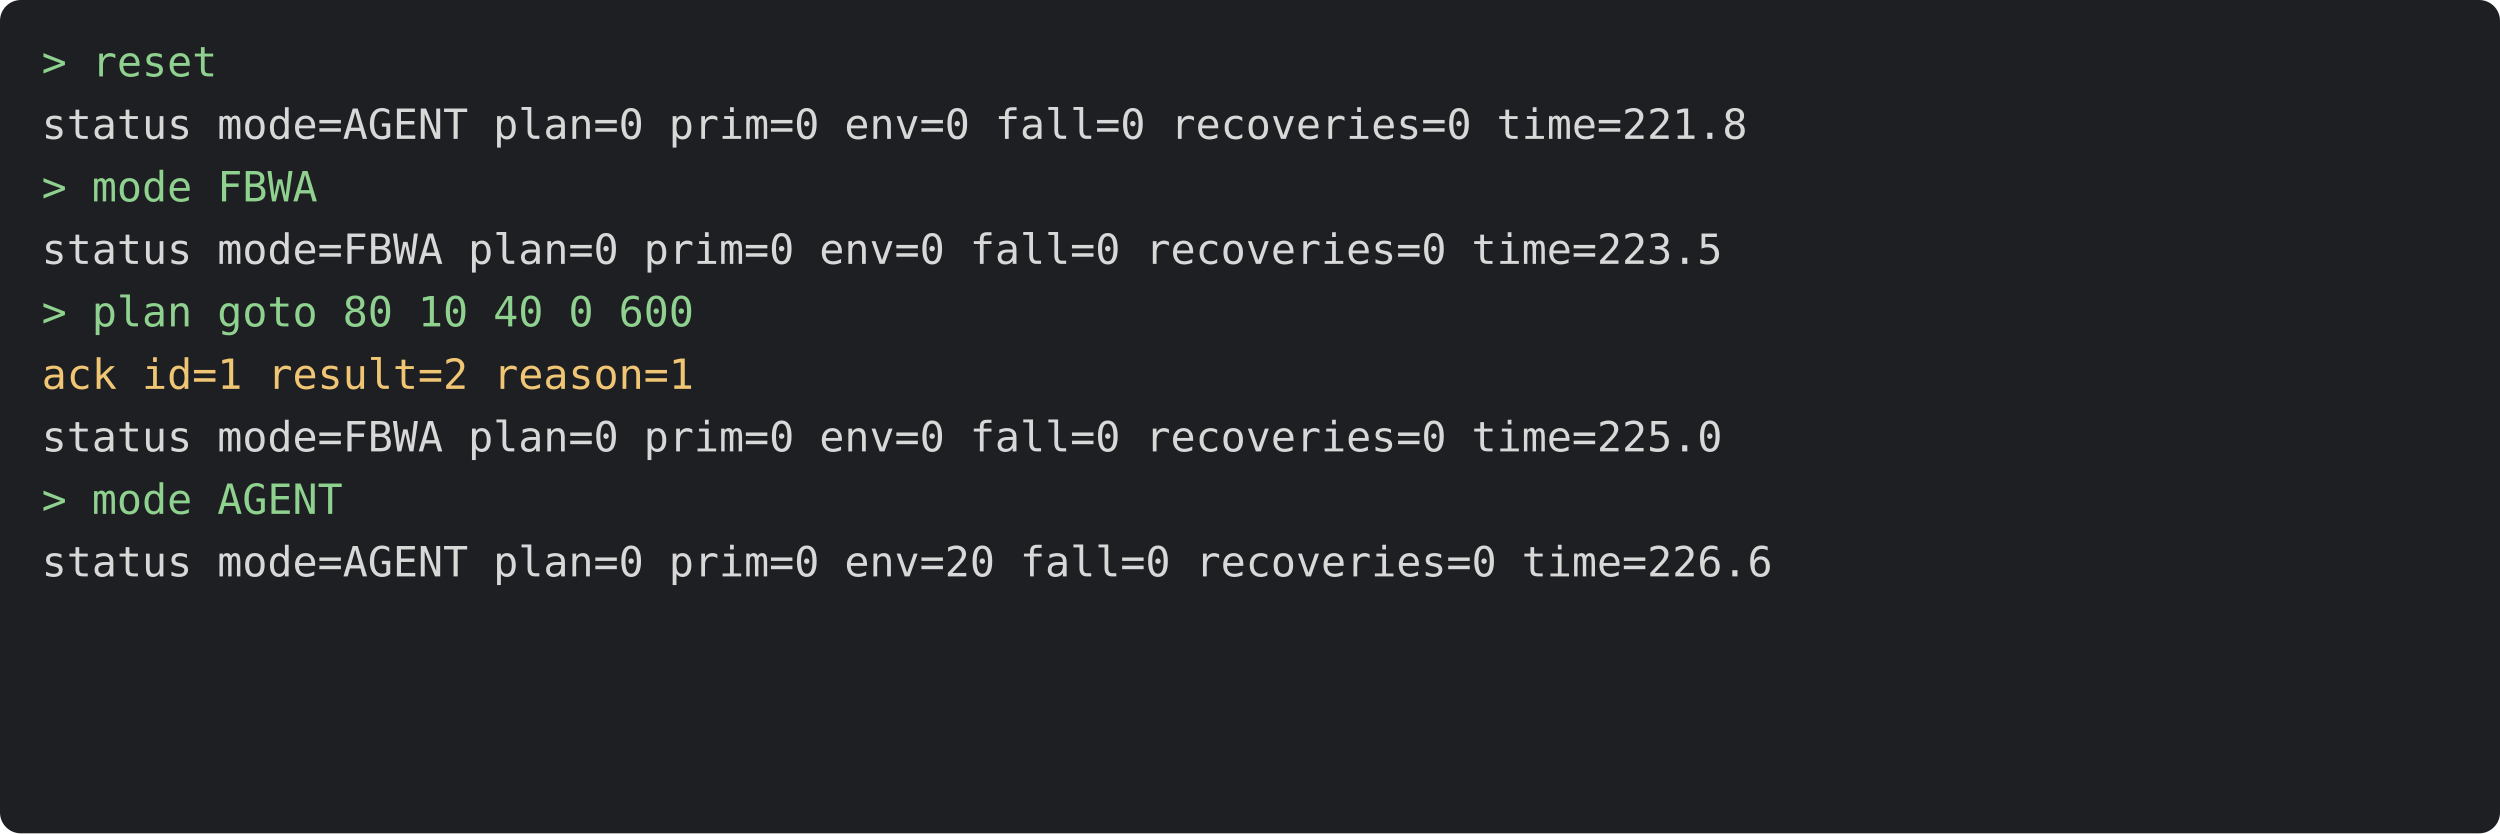
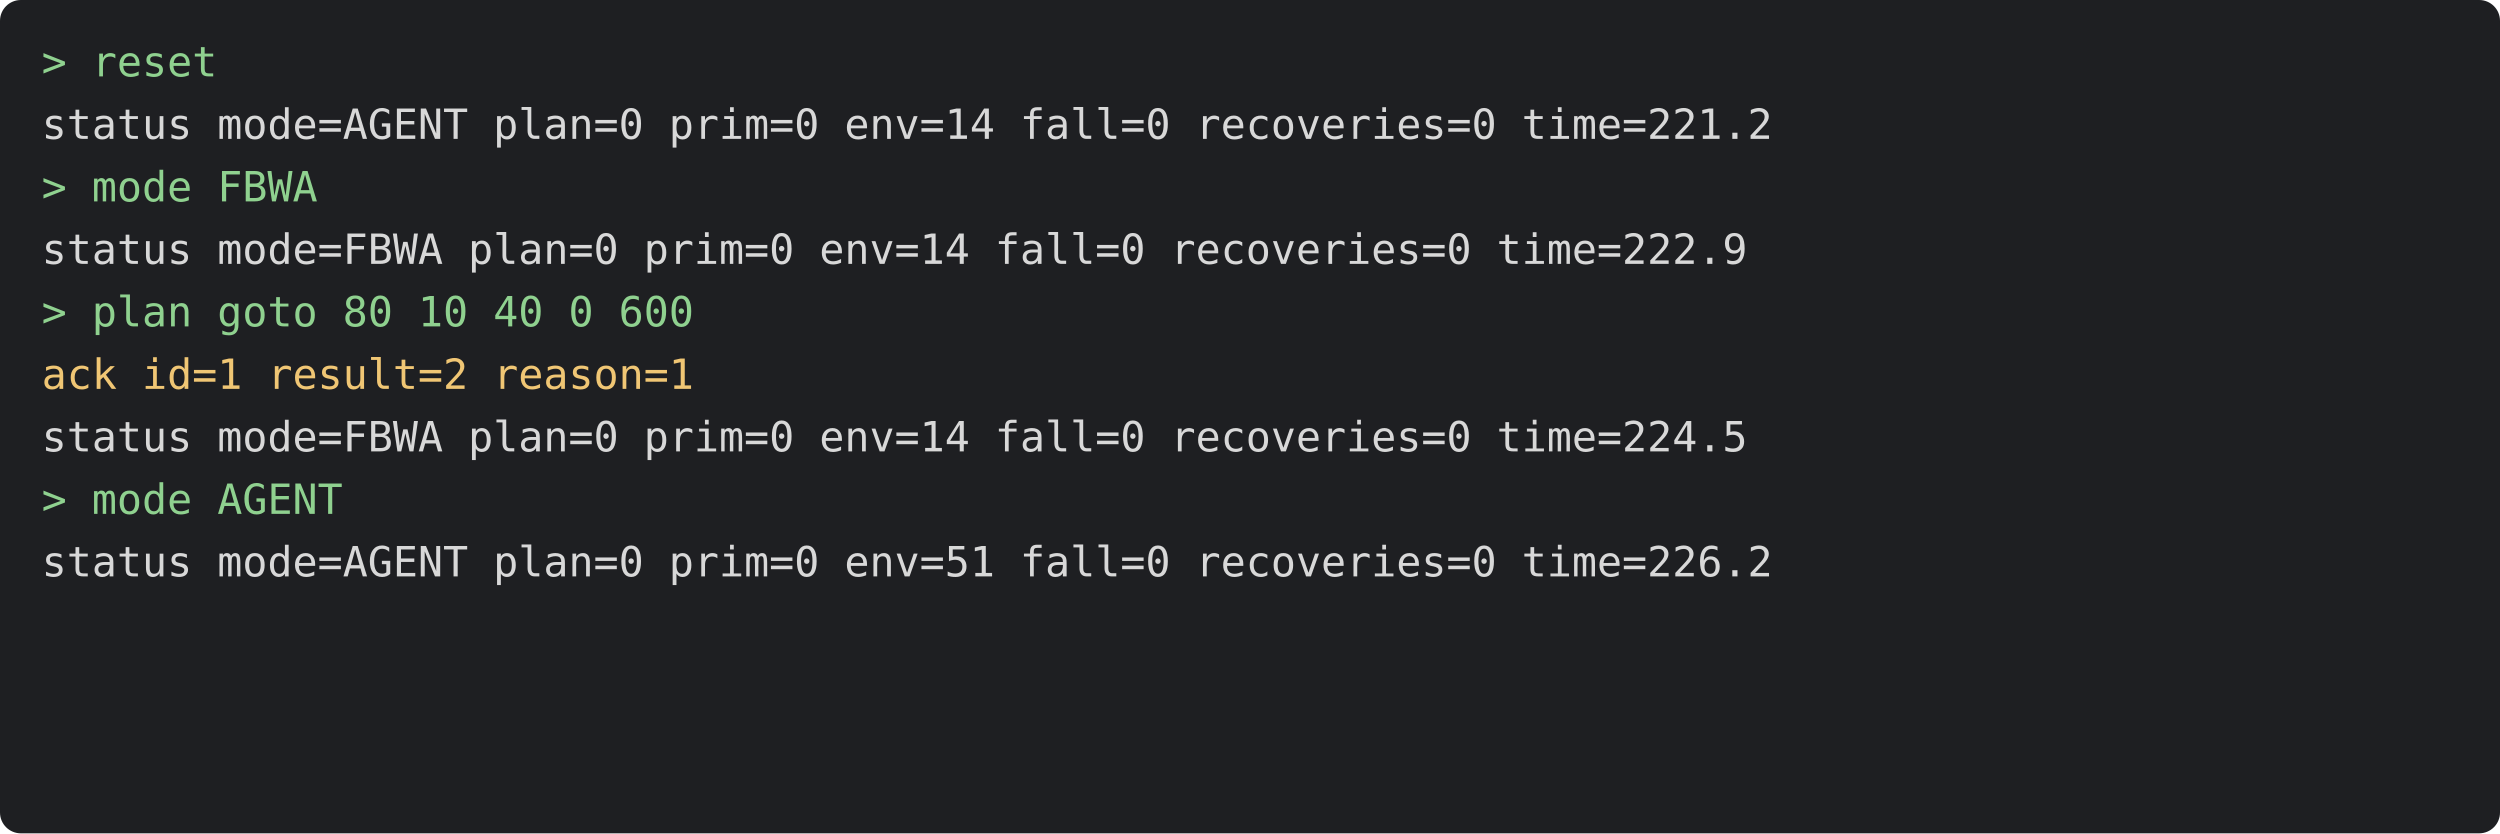
<svg xmlns="http://www.w3.org/2000/svg" viewBox="0 0 720 240" width="720" height="240" font-family="Menlo, monospace" font-size="12">
  <rect width="720" height="240" rx="6" fill="#1e1f22" />
  <text x="12" y="22" fill="#8fd18f" xml:space="preserve">&gt; reset</text>
-   <text x="12" y="40" fill="#d8d8d8" xml:space="preserve">status mode=AGENT plan=0 prim=0 env=0 fall=0 recoveries=0 time=221.8</text>
+   <text x="12" y="40" fill="#d8d8d8" xml:space="preserve">status mode=AGENT plan=0 prim=0 env=14 fall=0 recoveries=0 time=221.2</text>
  <text x="12" y="58" fill="#8fd18f" xml:space="preserve">&gt; mode FBWA</text>
-   <text x="12" y="76" fill="#d8d8d8" xml:space="preserve">status mode=FBWA plan=0 prim=0 env=0 fall=0 recoveries=0 time=223.5</text>
+   <text x="12" y="76" fill="#d8d8d8" xml:space="preserve">status mode=FBWA plan=0 prim=0 env=14 fall=0 recoveries=0 time=222.9</text>
  <text x="12" y="94" fill="#8fd18f" xml:space="preserve">&gt; plan goto 80 10 40 0 600</text>
  <text x="12" y="112" fill="#f0c674" xml:space="preserve">ack id=1 result=2 reason=1</text>
-   <text x="12" y="130" fill="#d8d8d8" xml:space="preserve">status mode=FBWA plan=0 prim=0 env=0 fall=0 recoveries=0 time=225.0</text>
+   <text x="12" y="130" fill="#d8d8d8" xml:space="preserve">status mode=FBWA plan=0 prim=0 env=14 fall=0 recoveries=0 time=224.5</text>
  <text x="12" y="148" fill="#8fd18f" xml:space="preserve">&gt; mode AGENT</text>
-   <text x="12" y="166" fill="#d8d8d8" xml:space="preserve">status mode=AGENT plan=0 prim=0 env=20 fall=0 recoveries=0 time=226.6</text>
+   <text x="12" y="166" fill="#d8d8d8" xml:space="preserve">status mode=AGENT plan=0 prim=0 env=51 fall=0 recoveries=0 time=226.2</text>
</svg>
